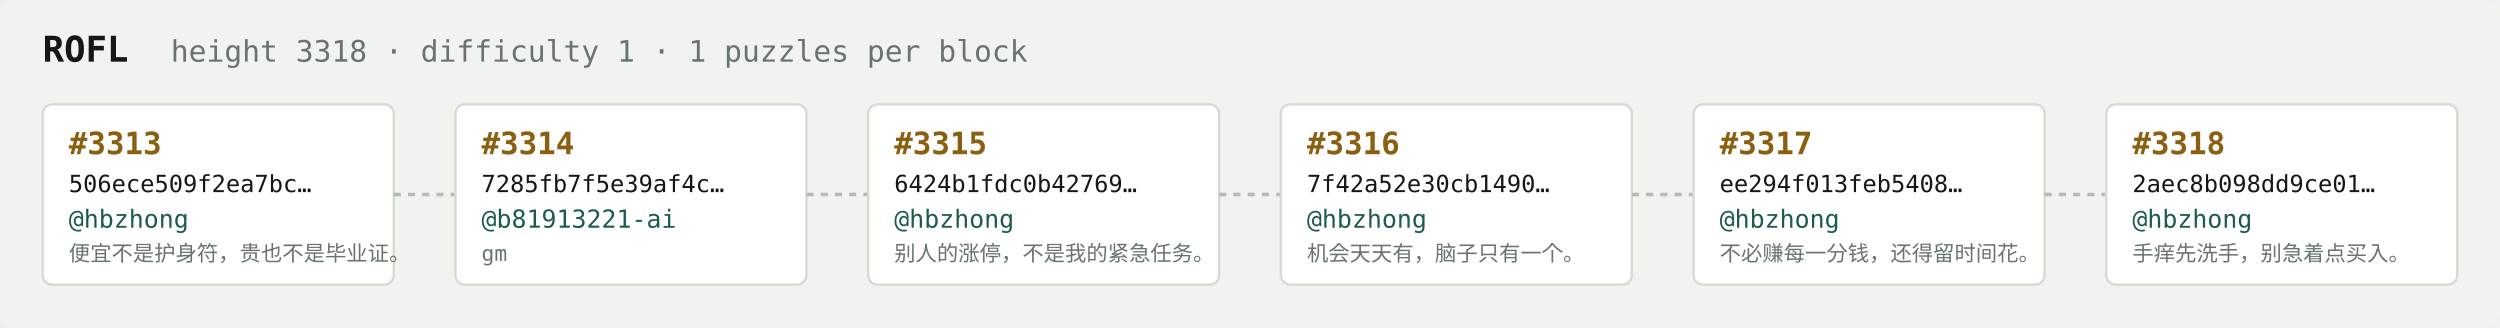
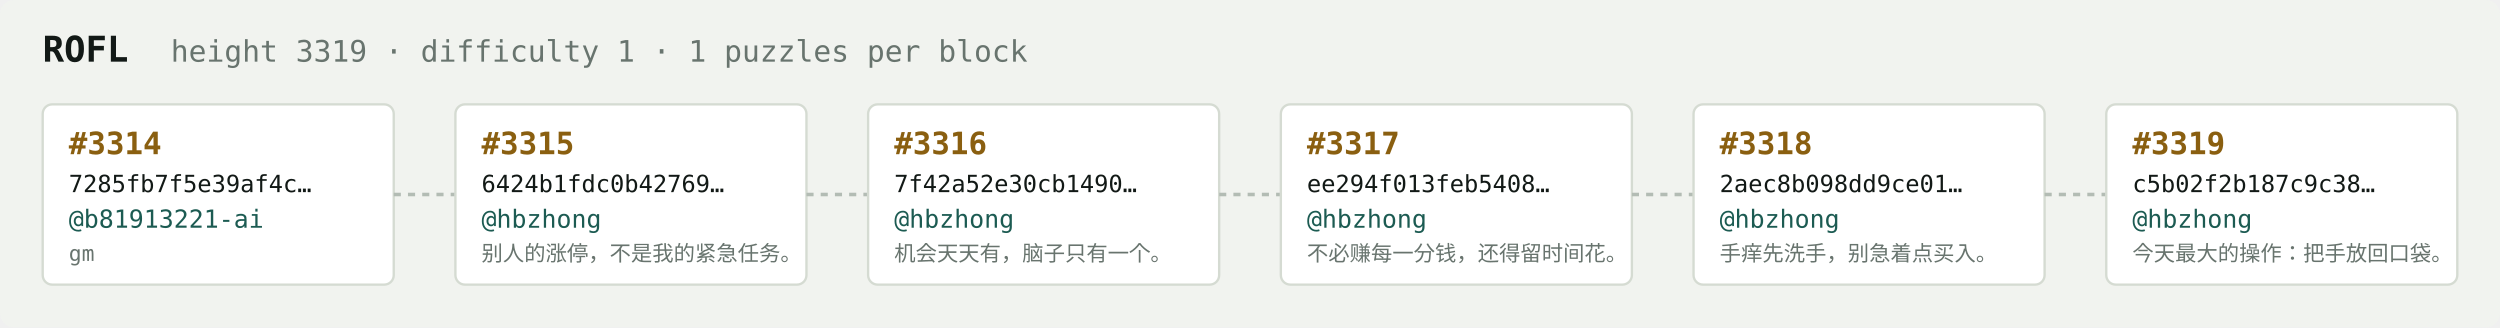
<svg xmlns="http://www.w3.org/2000/svg" width="1054" height="138" viewBox="0 0 1054 138" font-family="ui-monospace,SFMono-Regular,Menlo,monospace">
  <rect fill="#f1f3ef" width="1054" height="138" rx="6" />
  <text x="18" y="26" fill="#121916" font-size="15" font-weight="700">ROFL</text>
-   <text x="72" y="26" fill="#68746e" font-size="12.5">height 3318 · difficulty 1 · 1 puzzles per block</text>
+   <text x="72" y="26" fill="#68746e" font-size="12.5">height 3319 · difficulty 1 · 1 puzzles per block</text>
  <rect x="18" y="44" width="148" height="76" rx="4" fill="#ffffff" stroke="#d5dbd2" stroke-width="1" />
-   <text x="29" y="65" fill="#8a5f10" font-size="13" font-weight="700">#3313</text>
-   <text x="29" y="81" fill="#121916" font-size="10">506ece509f2ea7bc…</text>
-   <text x="29" y="96" fill="#1c5b52" font-size="10.5">@hbzhong</text>
-   <text x="29" y="110" fill="#68746e" font-size="9">便宜不是护身符，贵也不是毕业证。</text>
+   <text x="29" y="65" fill="#8a5f10" font-size="13" font-weight="700">#3314</text>
+   <text x="29" y="81" fill="#121916" font-size="10">7285fb7f5e39af4c…</text>
+   <text x="29" y="96" fill="#1c5b52" font-size="10.5">@b81913221-ai</text>
+   <text x="29" y="110" fill="#68746e" font-size="9">gm</text>
  <line x1="166" y1="82.0" x2="192" y2="82.0" stroke="#b3bcb4" stroke-width="1.5" stroke-dasharray="3 3" />
  <rect x="192" y="44" width="148" height="76" rx="4" fill="#ffffff" stroke="#d5dbd2" stroke-width="1" />
-   <text x="203" y="65" fill="#8a5f10" font-size="13" font-weight="700">#3314</text>
-   <text x="203" y="81" fill="#121916" font-size="10">7285fb7f5e39af4c…</text>
-   <text x="203" y="96" fill="#1c5b52" font-size="10.5">@b81913221-ai</text>
-   <text x="203" y="110" fill="#68746e" font-size="9">gm</text>
+   <text x="203" y="65" fill="#8a5f10" font-size="13" font-weight="700">#3315</text>
+   <text x="203" y="81" fill="#121916" font-size="10">6424b1fdc0b42769…</text>
+   <text x="203" y="96" fill="#1c5b52" font-size="10.5">@hbzhong</text>
+   <text x="203" y="110" fill="#68746e" font-size="9">别人的涨停，不是我的紧急任务。</text>
  <line x1="340" y1="82.0" x2="366" y2="82.0" stroke="#b3bcb4" stroke-width="1.5" stroke-dasharray="3 3" />
  <rect x="366" y="44" width="148" height="76" rx="4" fill="#ffffff" stroke="#d5dbd2" stroke-width="1" />
-   <text x="377" y="65" fill="#8a5f10" font-size="13" font-weight="700">#3315</text>
-   <text x="377" y="81" fill="#121916" font-size="10">6424b1fdc0b42769…</text>
+   <text x="377" y="65" fill="#8a5f10" font-size="13" font-weight="700">#3316</text>
+   <text x="377" y="81" fill="#121916" font-size="10">7f42a52e30cb1490…</text>
  <text x="377" y="96" fill="#1c5b52" font-size="10.5">@hbzhong</text>
-   <text x="377" y="110" fill="#68746e" font-size="9">别人的涨停，不是我的紧急任务。</text>
+   <text x="377" y="110" fill="#68746e" font-size="9">机会天天有，脑子只有一个。</text>
  <line x1="514" y1="82.0" x2="540" y2="82.0" stroke="#b3bcb4" stroke-width="1.5" stroke-dasharray="3 3" />
  <rect x="540" y="44" width="148" height="76" rx="4" fill="#ffffff" stroke="#d5dbd2" stroke-width="1" />
-   <text x="551" y="65" fill="#8a5f10" font-size="13" font-weight="700">#3316</text>
-   <text x="551" y="81" fill="#121916" font-size="10">7f42a52e30cb1490…</text>
+   <text x="551" y="65" fill="#8a5f10" font-size="13" font-weight="700">#3317</text>
+   <text x="551" y="81" fill="#121916" font-size="10">ee294f013feb5408…</text>
  <text x="551" y="96" fill="#1c5b52" font-size="10.5">@hbzhong</text>
-   <text x="551" y="110" fill="#68746e" font-size="9">机会天天有，脑子只有一个。</text>
+   <text x="551" y="110" fill="#68746e" font-size="9">不必赚每一分钱，还得留时间花。</text>
  <line x1="688" y1="82.0" x2="714" y2="82.0" stroke="#b3bcb4" stroke-width="1.5" stroke-dasharray="3 3" />
  <rect x="714" y="44" width="148" height="76" rx="4" fill="#ffffff" stroke="#d5dbd2" stroke-width="1" />
-   <text x="725" y="65" fill="#8a5f10" font-size="13" font-weight="700">#3317</text>
-   <text x="725" y="81" fill="#121916" font-size="10">ee294f013feb5408…</text>
+   <text x="725" y="65" fill="#8a5f10" font-size="13" font-weight="700">#3318</text>
+   <text x="725" y="81" fill="#121916" font-size="10">2aec8b098dd9ce01…</text>
  <text x="725" y="96" fill="#1c5b52" font-size="10.5">@hbzhong</text>
-   <text x="725" y="110" fill="#68746e" font-size="9">不必赚每一分钱，还得留时间花。</text>
+   <text x="725" y="110" fill="#68746e" font-size="9">手痒先洗手，别急着点买入。</text>
  <line x1="862" y1="82.0" x2="888" y2="82.0" stroke="#b3bcb4" stroke-width="1.5" stroke-dasharray="3 3" />
  <rect x="888" y="44" width="148" height="76" rx="4" fill="#ffffff" stroke="#d5dbd2" stroke-width="1" />
-   <text x="899" y="65" fill="#8a5f10" font-size="13" font-weight="700">#3318</text>
-   <text x="899" y="81" fill="#121916" font-size="10">2aec8b098dd9ce01…</text>
+   <text x="899" y="65" fill="#8a5f10" font-size="13" font-weight="700">#3319</text>
+   <text x="899" y="81" fill="#121916" font-size="10">c5b02f2b187c9c38…</text>
  <text x="899" y="96" fill="#1c5b52" font-size="10.5">@hbzhong</text>
-   <text x="899" y="110" fill="#68746e" font-size="9">手痒先洗手，别急着点买入。</text>
+   <text x="899" y="110" fill="#68746e" font-size="9">今天最大的操作：把手放回口袋。</text>
</svg>
